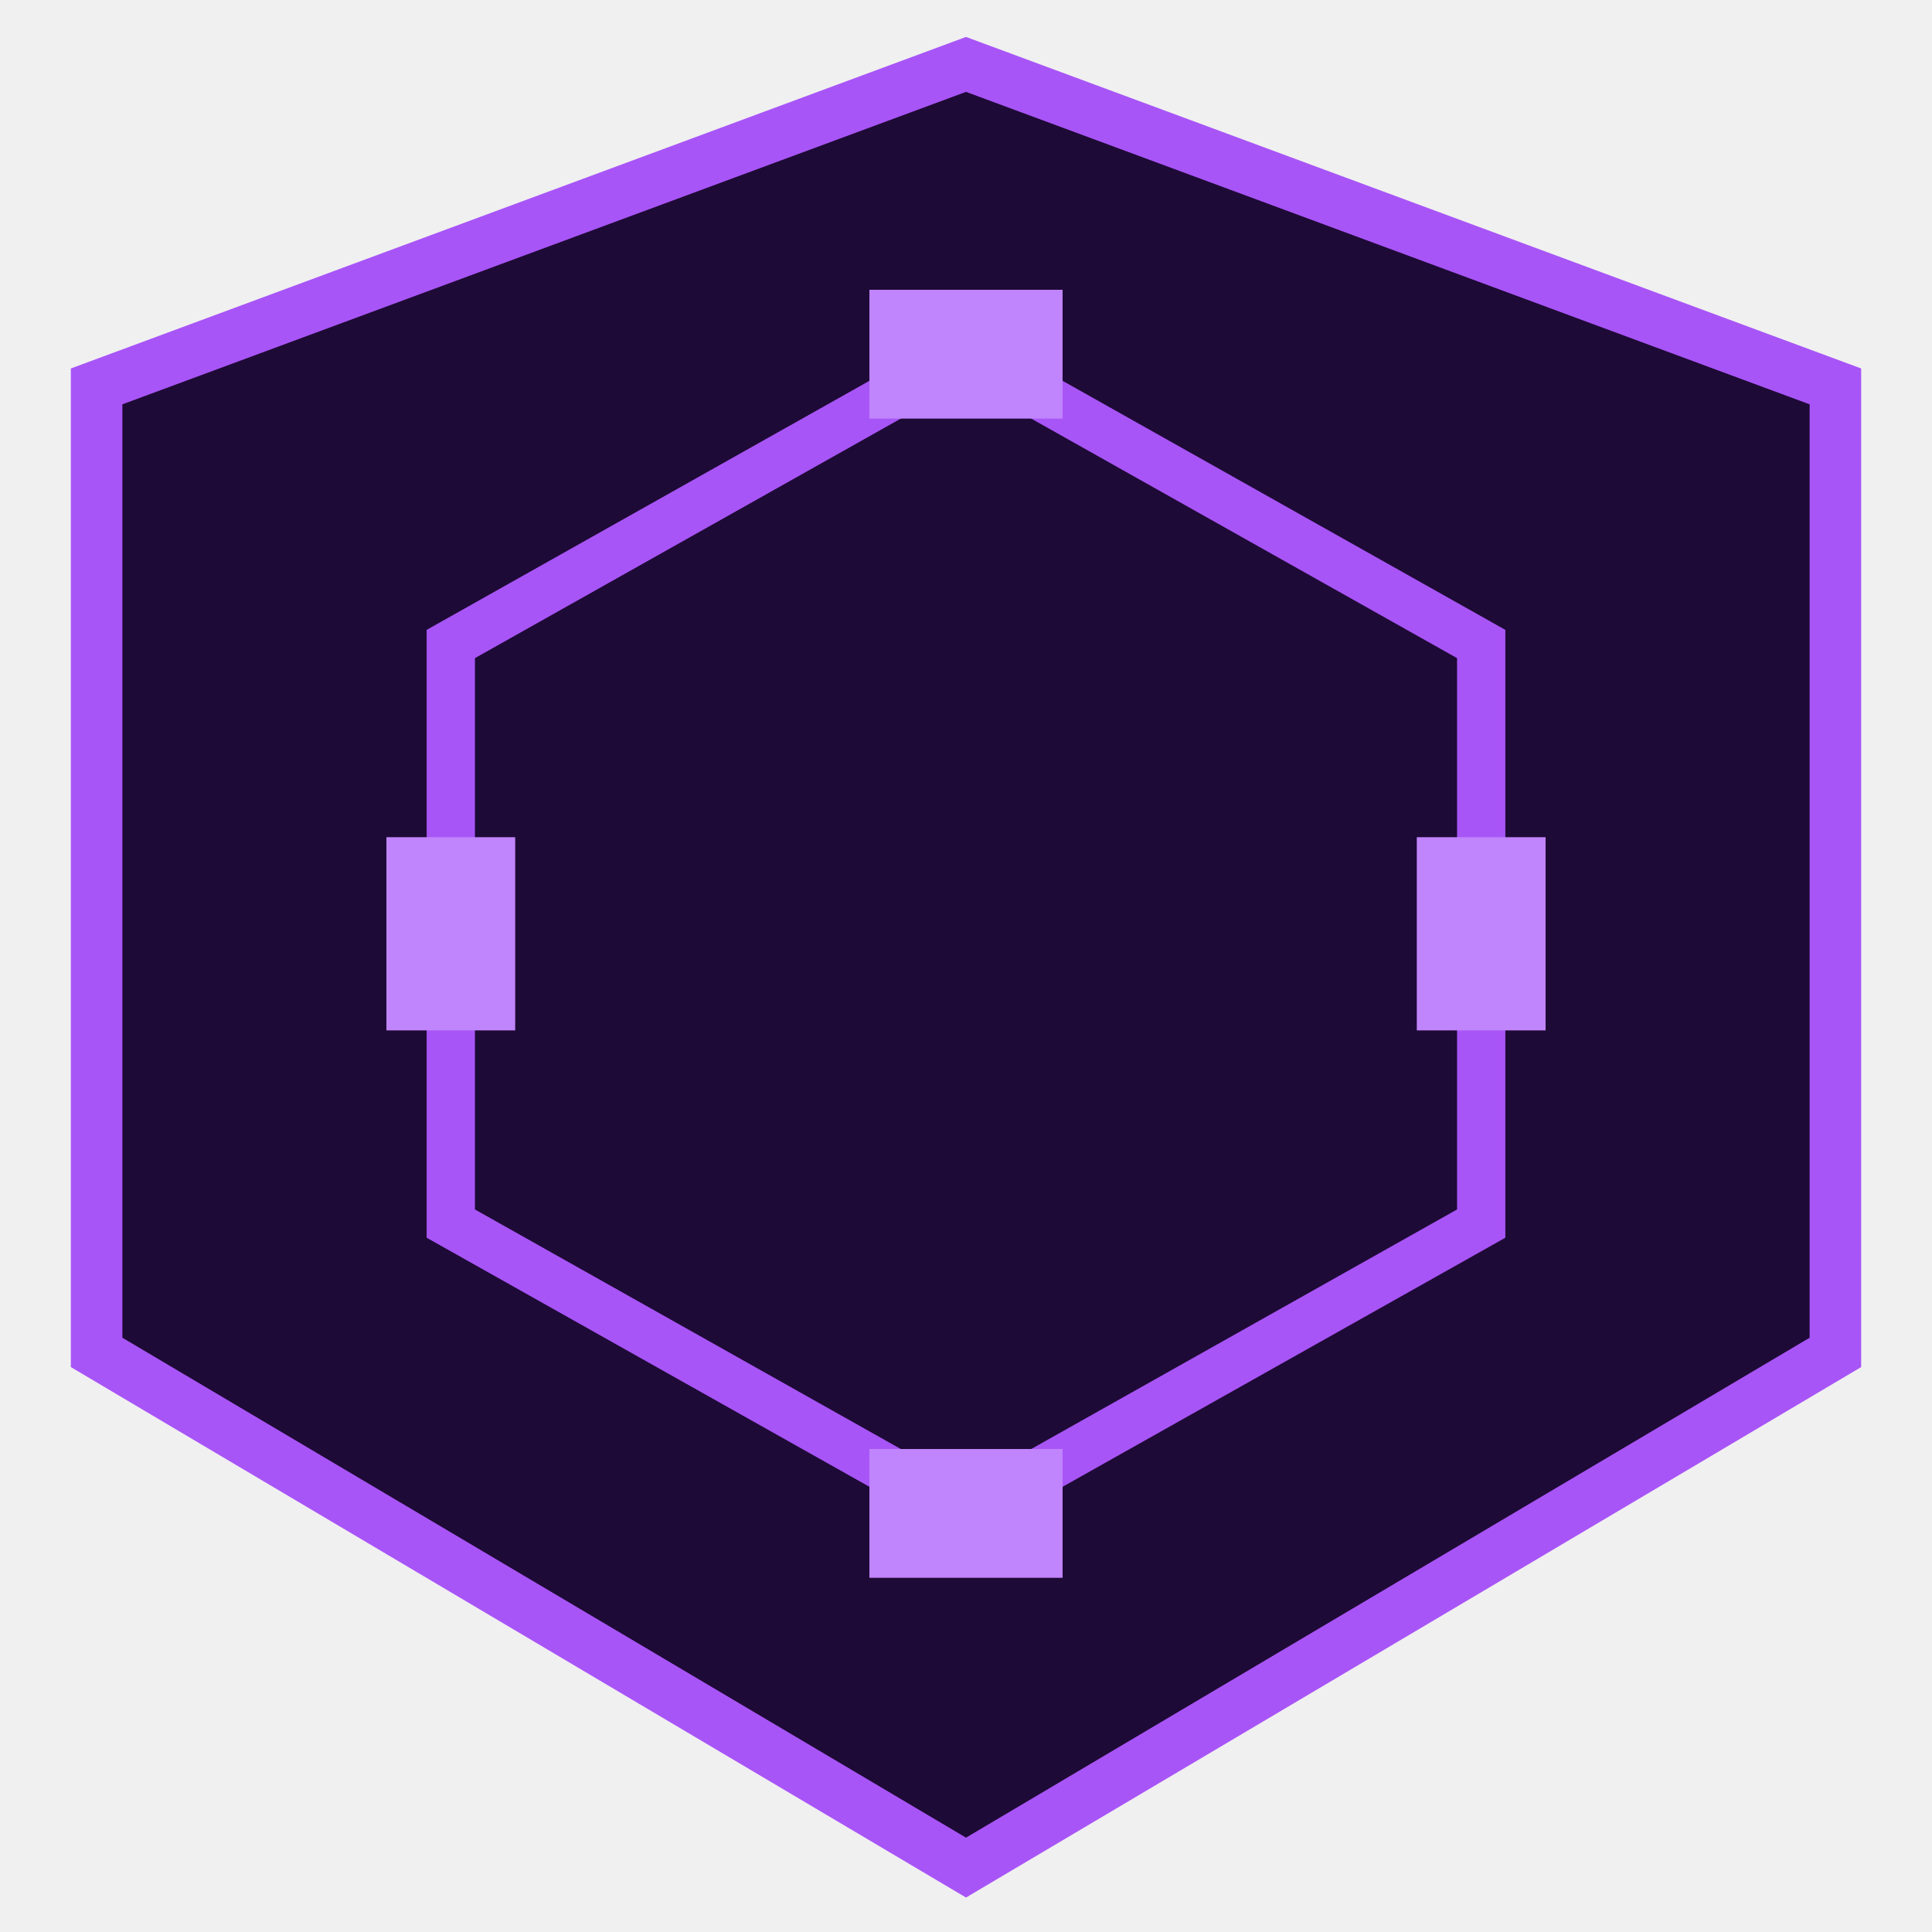
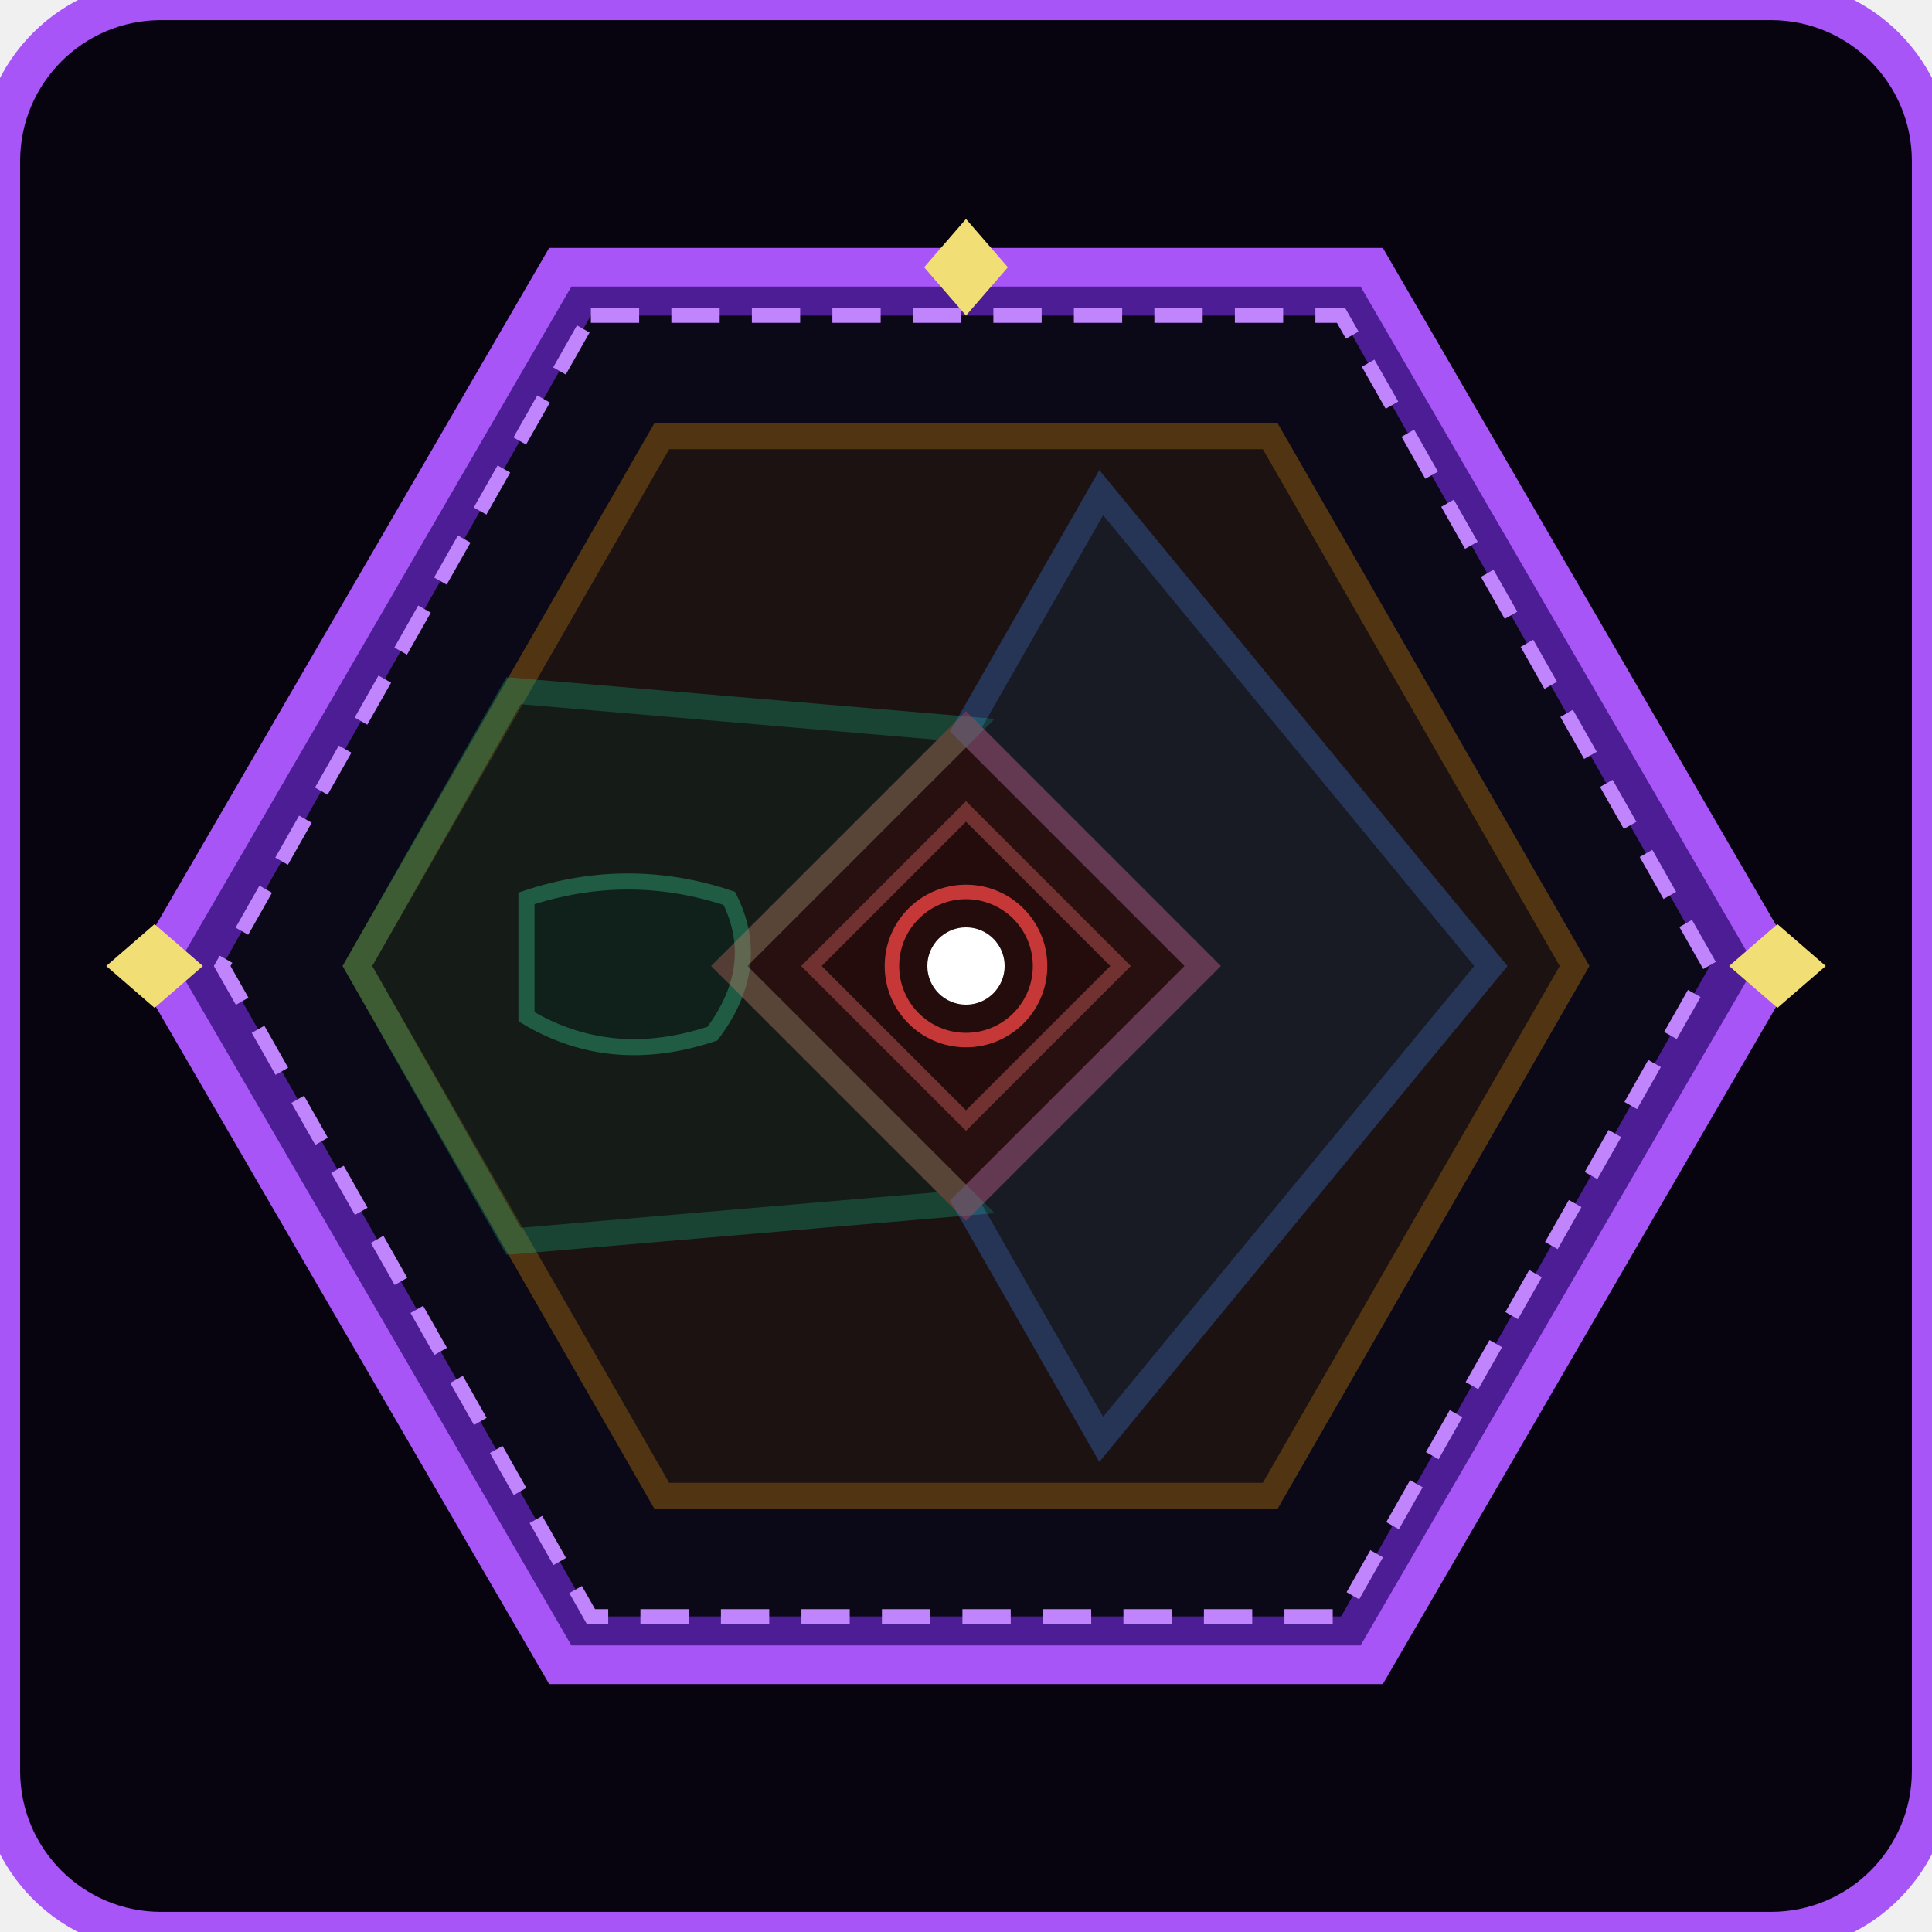
- <svg xmlns="http://www.w3.org/2000/svg" viewBox="0 0 120 120" width="100%" height="100%">
-   <polygon points="60,4 114,24 114,84 60,116 6,84 6,24" fill="#1e0a36" stroke="#a855f7" stroke-width="3.2" />
-   <polygon points="60,22 92,40 92,76 60,94 28,76 28,40" fill="none" stroke="#a855f7" stroke-width="3" />
-   <rect x="54" y="18" width="12" height="8" fill="#c084fc" />
-   <rect x="88" y="52" width="8" height="12" fill="#c084fc" />
-   <rect x="54" y="90" width="12" height="8" fill="#c084fc" />
-   <rect x="24" y="52" width="8" height="12" fill="#c084fc" />
+ <svg xmlns="http://www.w3.org/2000/svg" viewBox="0 0 120 120" width="120" height="120" role="img" aria-label="Zone E — perimeter bulwark ring">
+   <rect width="120" height="120" rx="10" fill="#070410" stroke="#a855f7" stroke-width="2.5" />
+   <polygon points="34.8,16.6 85.2,16.6 110.4,60 85.2,103.4 34.8,103.4 9.6,60" fill="#4c1d95" stroke="#a855f7" stroke-width="2.4" />
+   <polygon points="36.7,19.6 83.3,19.6 106.2,60 83.3,100.4 36.7,100.4 13.8,60" fill="#0b0817" stroke="#c084fc" stroke-width="0.9" stroke-dasharray="3 2" opacity="1" />
+   <polygon points="41.1,27.1 78.9,27.1 97.8,60 78.9,92.9 41.1,92.9 22.2,60" fill="#422806" stroke="#f59e0b" stroke-width="1.6" opacity="0.3" />
+   <polygon points="31.9,42.9 22.2,60 31.9,77.1 60,74.7 45.3,60 60,45.3" fill="#052e1f" stroke="#10b981" stroke-width="1.6" opacity="0.3" />
+   <polygon points="68.4,30.6 92.6,60 68.4,89.4 60,74.7 74.7,60 60,45.3" fill="#0c2a4d" stroke="#3b82f6" stroke-width="1.6" opacity="0.3" />
+   <path transform="translate(39,60)" d="M -6.3 -4.2 Q 0 -6.3 6.3 -4.2 Q 8.4 0 5.25 4.2 Q -1.05 6.3 -6.3 3.15 Z" fill="#022c22" stroke="#34d399" stroke-width="1" opacity="0.35" />
+   <polygon points="60,45.3 74.7,60 60,74.7 45.3,60" fill="#450a0a" stroke="#ef4444" stroke-width="1.6" opacity="0.3" />
+   <polygon points="60,50.4 69.6,60 60,69.6 50.4,60" fill="#1c0505" stroke="#f87171" stroke-width="0.9" opacity="0.35" />
+   <circle cx="60" cy="60" r="2.4" fill="#ffffff" />
+   <circle cx="60" cy="60" r="4.6" fill="none" stroke="#ef4444" stroke-width="0.9" opacity="0.8" />
+   <polygon points="60,13.6 62.6,16.6 60,19.6 57.4,16.6" fill="#f1df76" />
+   <polygon points="6.6,60 9.6,57.4 12.6,60 9.6,62.6" fill="#f1df76" />
+   <polygon points="107.4,60 110.4,57.4 113.4,60 110.4,62.6" fill="#f1df76" />
</svg>
